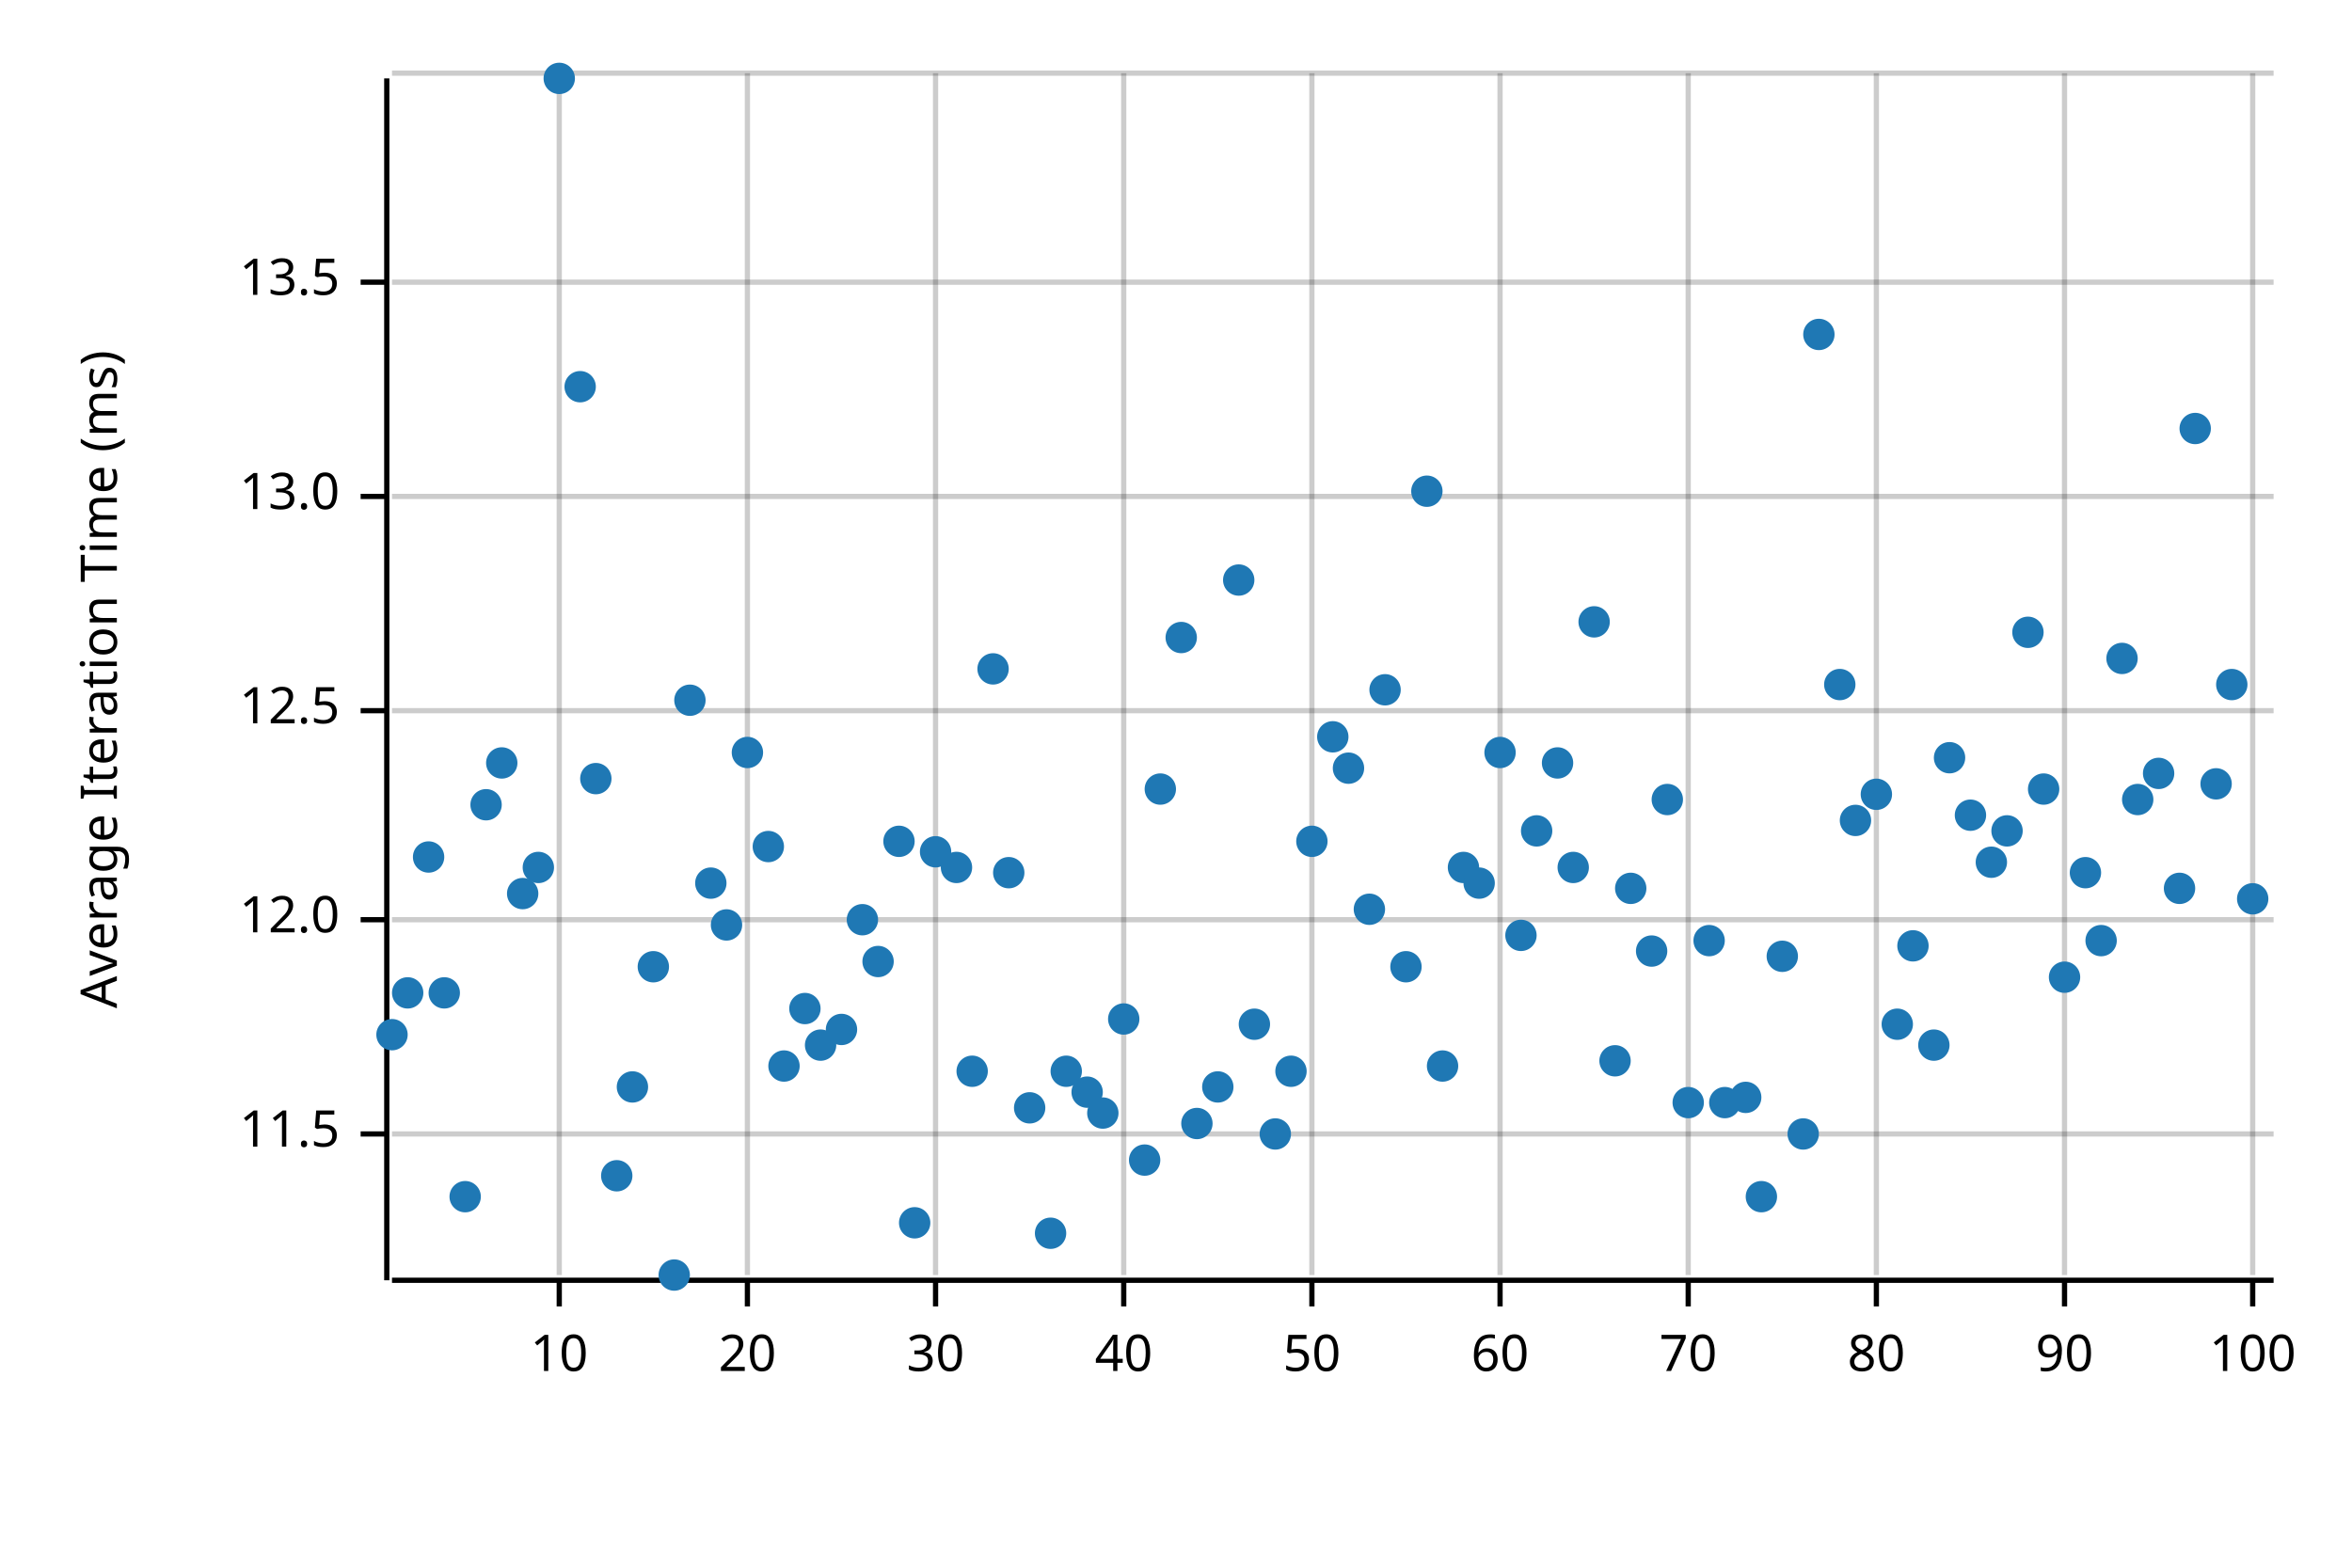
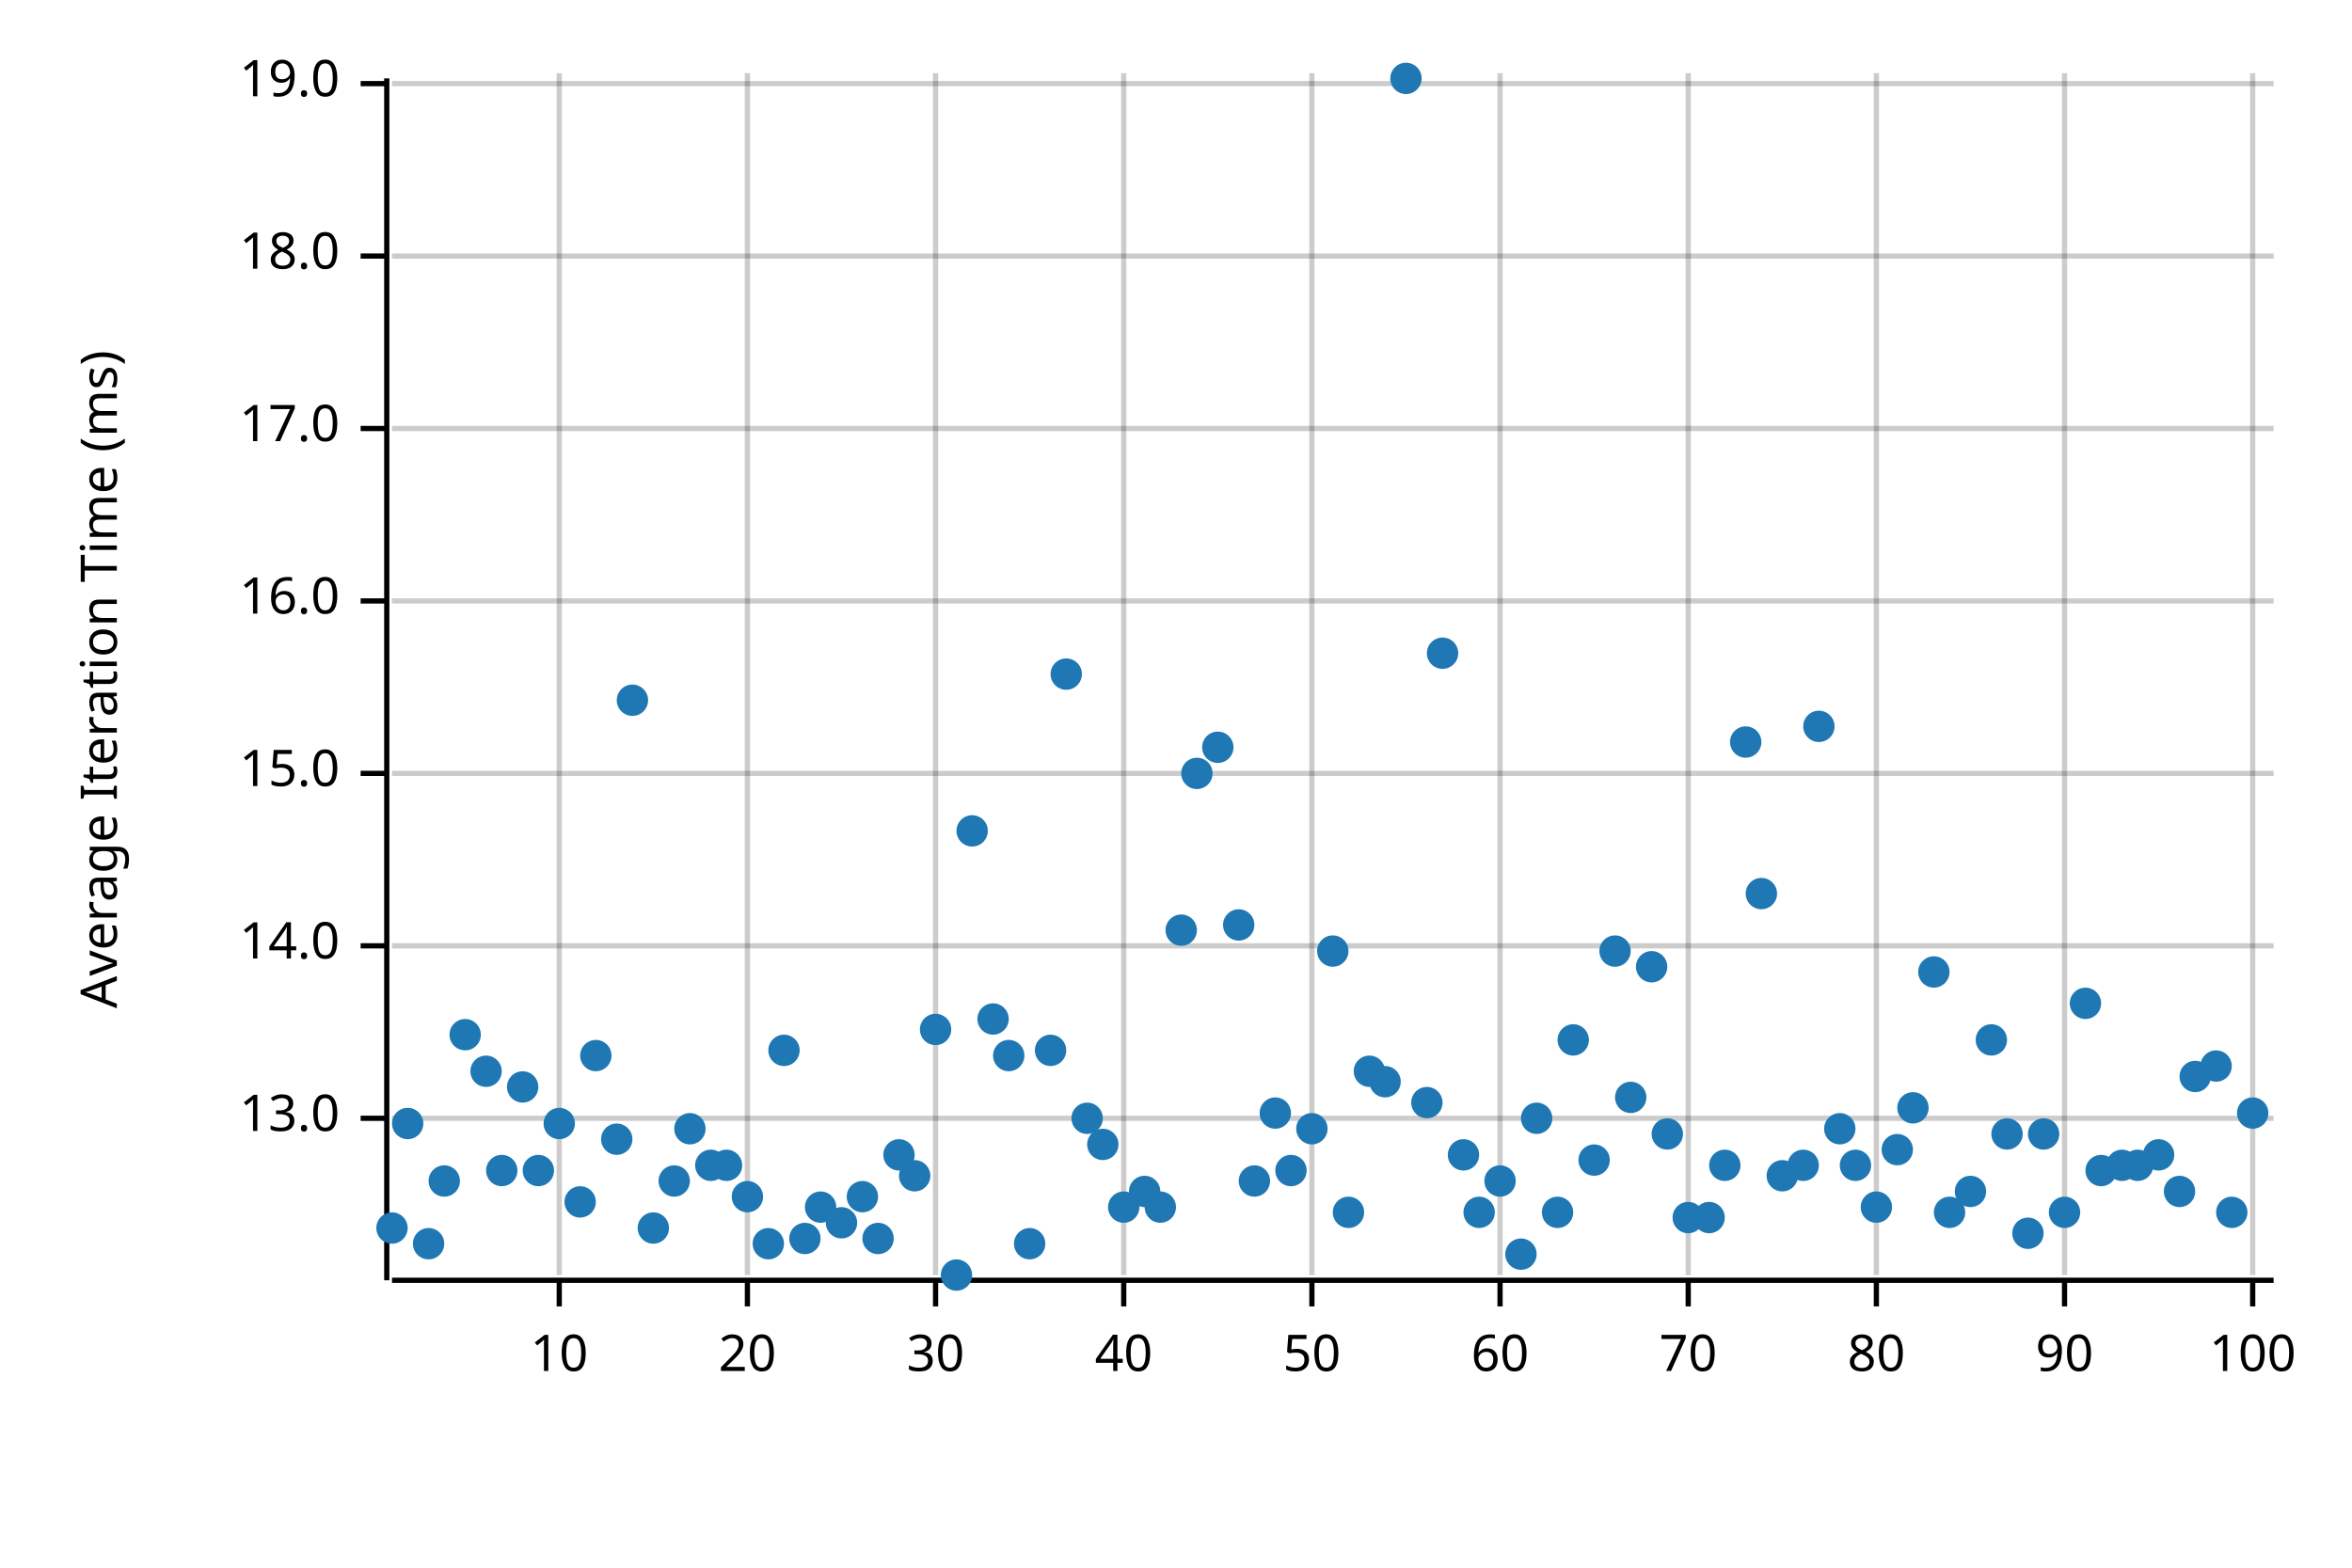
<svg xmlns="http://www.w3.org/2000/svg" width="450" height="300" viewBox="0 0 450 300">
  <text x="15" y="130" dy="0.76em" text-anchor="middle" font-family="sans-serif" font-size="9.677" opacity="1" fill="#000000" transform="rotate(270, 15, 130)">
Average Iteration Time (ms)
</text>
  <line opacity="0.2" stroke="#000000" stroke-width="1" x1="107" y1="244" x2="107" y2="14" />
  <line opacity="0.2" stroke="#000000" stroke-width="1" x1="143" y1="244" x2="143" y2="14" />
  <line opacity="0.2" stroke="#000000" stroke-width="1" x1="179" y1="244" x2="179" y2="14" />
  <line opacity="0.2" stroke="#000000" stroke-width="1" x1="215" y1="244" x2="215" y2="14" />
  <line opacity="0.2" stroke="#000000" stroke-width="1" x1="251" y1="244" x2="251" y2="14" />
  <line opacity="0.2" stroke="#000000" stroke-width="1" x1="287" y1="244" x2="287" y2="14" />
  <line opacity="0.2" stroke="#000000" stroke-width="1" x1="323" y1="244" x2="323" y2="14" />
  <line opacity="0.2" stroke="#000000" stroke-width="1" x1="359" y1="244" x2="359" y2="14" />
  <line opacity="0.2" stroke="#000000" stroke-width="1" x1="395" y1="244" x2="395" y2="14" />
  <line opacity="0.2" stroke="#000000" stroke-width="1" x1="431" y1="244" x2="431" y2="14" />
-   <line opacity="0.2" stroke="#000000" stroke-width="1" x1="75" y1="217" x2="435" y2="217" />
-   <line opacity="0.2" stroke="#000000" stroke-width="1" x1="75" y1="176" x2="435" y2="176" />
-   <line opacity="0.2" stroke="#000000" stroke-width="1" x1="75" y1="136" x2="435" y2="136" />
-   <line opacity="0.2" stroke="#000000" stroke-width="1" x1="75" y1="95" x2="435" y2="95" />
-   <line opacity="0.2" stroke="#000000" stroke-width="1" x1="75" y1="54" x2="435" y2="54" />
-   <line opacity="0.2" stroke="#000000" stroke-width="1" x1="75" y1="14" x2="435" y2="14" />
+   <line opacity="0.2" stroke="#000000" stroke-width="1" x1="75" y1="214" x2="435" y2="214" />
+   <line opacity="0.2" stroke="#000000" stroke-width="1" x1="75" y1="181" x2="435" y2="181" />
+   <line opacity="0.2" stroke="#000000" stroke-width="1" x1="75" y1="148" x2="435" y2="148" />
+   <line opacity="0.2" stroke="#000000" stroke-width="1" x1="75" y1="115" x2="435" y2="115" />
+   <line opacity="0.2" stroke="#000000" stroke-width="1" x1="75" y1="82" x2="435" y2="82" />
+   <line opacity="0.2" stroke="#000000" stroke-width="1" x1="75" y1="49" x2="435" y2="49" />
+   <line opacity="0.2" stroke="#000000" stroke-width="1" x1="75" y1="16" x2="435" y2="16" />
  <polyline fill="none" opacity="1" stroke="#000000" stroke-width="1" points="74,15 74,245 " />
-   <text x="65" y="217" dy="0.5ex" text-anchor="end" font-family="sans-serif" font-size="9.677" opacity="1" fill="#000000">
- 11.5
- </text>
-   <polyline fill="none" opacity="1" stroke="#000000" stroke-width="1" points="69,217 74,217 " />
-   <text x="65" y="176" dy="0.5ex" text-anchor="end" font-family="sans-serif" font-size="9.677" opacity="1" fill="#000000">
- 12.0
- </text>
-   <polyline fill="none" opacity="1" stroke="#000000" stroke-width="1" points="69,176 74,176 " />
-   <text x="65" y="136" dy="0.5ex" text-anchor="end" font-family="sans-serif" font-size="9.677" opacity="1" fill="#000000">
- 12.5
- </text>
-   <polyline fill="none" opacity="1" stroke="#000000" stroke-width="1" points="69,136 74,136 " />
-   <text x="65" y="95" dy="0.5ex" text-anchor="end" font-family="sans-serif" font-size="9.677" opacity="1" fill="#000000">
+   <text x="65" y="214" dy="0.5ex" text-anchor="end" font-family="sans-serif" font-size="9.677" opacity="1" fill="#000000">
13.0
</text>
-   <polyline fill="none" opacity="1" stroke="#000000" stroke-width="1" points="69,95 74,95 " />
-   <text x="65" y="54" dy="0.5ex" text-anchor="end" font-family="sans-serif" font-size="9.677" opacity="1" fill="#000000">
- 13.5
+   <polyline fill="none" opacity="1" stroke="#000000" stroke-width="1" points="69,214 74,214 " />
+   <text x="65" y="181" dy="0.5ex" text-anchor="end" font-family="sans-serif" font-size="9.677" opacity="1" fill="#000000">
+ 14.0
</text>
-   <polyline fill="none" opacity="1" stroke="#000000" stroke-width="1" points="69,54 74,54 " />
+   <polyline fill="none" opacity="1" stroke="#000000" stroke-width="1" points="69,181 74,181 " />
+   <text x="65" y="148" dy="0.5ex" text-anchor="end" font-family="sans-serif" font-size="9.677" opacity="1" fill="#000000">
+ 15.0
+ </text>
+   <polyline fill="none" opacity="1" stroke="#000000" stroke-width="1" points="69,148 74,148 " />
+   <text x="65" y="115" dy="0.5ex" text-anchor="end" font-family="sans-serif" font-size="9.677" opacity="1" fill="#000000">
+ 16.0
+ </text>
+   <polyline fill="none" opacity="1" stroke="#000000" stroke-width="1" points="69,115 74,115 " />
+   <text x="65" y="82" dy="0.5ex" text-anchor="end" font-family="sans-serif" font-size="9.677" opacity="1" fill="#000000">
+ 17.0
+ </text>
+   <polyline fill="none" opacity="1" stroke="#000000" stroke-width="1" points="69,82 74,82 " />
+   <text x="65" y="49" dy="0.5ex" text-anchor="end" font-family="sans-serif" font-size="9.677" opacity="1" fill="#000000">
+ 18.0
+ </text>
+   <polyline fill="none" opacity="1" stroke="#000000" stroke-width="1" points="69,49 74,49 " />
+   <text x="65" y="16" dy="0.5ex" text-anchor="end" font-family="sans-serif" font-size="9.677" opacity="1" fill="#000000">
+ 19.0
+ </text>
+   <polyline fill="none" opacity="1" stroke="#000000" stroke-width="1" points="69,16 74,16 " />
  <polyline fill="none" opacity="1" stroke="#000000" stroke-width="1" points="75,245 435,245 " />
  <text x="107" y="255" dy="0.76em" text-anchor="middle" font-family="sans-serif" font-size="9.677" opacity="1" fill="#000000">
10
</text>
  <polyline fill="none" opacity="1" stroke="#000000" stroke-width="1" points="107,245 107,250 " />
  <text x="143" y="255" dy="0.76em" text-anchor="middle" font-family="sans-serif" font-size="9.677" opacity="1" fill="#000000">
20
</text>
  <polyline fill="none" opacity="1" stroke="#000000" stroke-width="1" points="143,245 143,250 " />
  <text x="179" y="255" dy="0.76em" text-anchor="middle" font-family="sans-serif" font-size="9.677" opacity="1" fill="#000000">
30
</text>
  <polyline fill="none" opacity="1" stroke="#000000" stroke-width="1" points="179,245 179,250 " />
  <text x="215" y="255" dy="0.76em" text-anchor="middle" font-family="sans-serif" font-size="9.677" opacity="1" fill="#000000">
40
</text>
  <polyline fill="none" opacity="1" stroke="#000000" stroke-width="1" points="215,245 215,250 " />
  <text x="251" y="255" dy="0.76em" text-anchor="middle" font-family="sans-serif" font-size="9.677" opacity="1" fill="#000000">
50
</text>
  <polyline fill="none" opacity="1" stroke="#000000" stroke-width="1" points="251,245 251,250 " />
  <text x="287" y="255" dy="0.76em" text-anchor="middle" font-family="sans-serif" font-size="9.677" opacity="1" fill="#000000">
60
</text>
  <polyline fill="none" opacity="1" stroke="#000000" stroke-width="1" points="287,245 287,250 " />
  <text x="323" y="255" dy="0.76em" text-anchor="middle" font-family="sans-serif" font-size="9.677" opacity="1" fill="#000000">
70
</text>
  <polyline fill="none" opacity="1" stroke="#000000" stroke-width="1" points="323,245 323,250 " />
  <text x="359" y="255" dy="0.76em" text-anchor="middle" font-family="sans-serif" font-size="9.677" opacity="1" fill="#000000">
80
</text>
  <polyline fill="none" opacity="1" stroke="#000000" stroke-width="1" points="359,245 359,250 " />
  <text x="395" y="255" dy="0.76em" text-anchor="middle" font-family="sans-serif" font-size="9.677" opacity="1" fill="#000000">
90
</text>
  <polyline fill="none" opacity="1" stroke="#000000" stroke-width="1" points="395,245 395,250 " />
  <text x="431" y="255" dy="0.76em" text-anchor="middle" font-family="sans-serif" font-size="9.677" opacity="1" fill="#000000">
100
</text>
  <polyline fill="none" opacity="1" stroke="#000000" stroke-width="1" points="431,245 431,250 " />
-   <circle cx="75" cy="198" r="3" opacity="1" fill="#1F78B4" stroke="none" stroke-width="1" />
-   <circle cx="78" cy="190" r="3" opacity="1" fill="#1F78B4" stroke="none" stroke-width="1" />
-   <circle cx="82" cy="164" r="3" opacity="1" fill="#1F78B4" stroke="none" stroke-width="1" />
-   <circle cx="85" cy="190" r="3" opacity="1" fill="#1F78B4" stroke="none" stroke-width="1" />
-   <circle cx="89" cy="229" r="3" opacity="1" fill="#1F78B4" stroke="none" stroke-width="1" />
-   <circle cx="93" cy="154" r="3" opacity="1" fill="#1F78B4" stroke="none" stroke-width="1" />
-   <circle cx="96" cy="146" r="3" opacity="1" fill="#1F78B4" stroke="none" stroke-width="1" />
-   <circle cx="100" cy="171" r="3" opacity="1" fill="#1F78B4" stroke="none" stroke-width="1" />
-   <circle cx="103" cy="166" r="3" opacity="1" fill="#1F78B4" stroke="none" stroke-width="1" />
-   <circle cx="107" cy="15" r="3" opacity="1" fill="#1F78B4" stroke="none" stroke-width="1" />
-   <circle cx="111" cy="74" r="3" opacity="1" fill="#1F78B4" stroke="none" stroke-width="1" />
-   <circle cx="114" cy="149" r="3" opacity="1" fill="#1F78B4" stroke="none" stroke-width="1" />
-   <circle cx="118" cy="225" r="3" opacity="1" fill="#1F78B4" stroke="none" stroke-width="1" />
-   <circle cx="121" cy="208" r="3" opacity="1" fill="#1F78B4" stroke="none" stroke-width="1" />
-   <circle cx="125" cy="185" r="3" opacity="1" fill="#1F78B4" stroke="none" stroke-width="1" />
-   <circle cx="129" cy="244" r="3" opacity="1" fill="#1F78B4" stroke="none" stroke-width="1" />
-   <circle cx="132" cy="134" r="3" opacity="1" fill="#1F78B4" stroke="none" stroke-width="1" />
-   <circle cx="136" cy="169" r="3" opacity="1" fill="#1F78B4" stroke="none" stroke-width="1" />
-   <circle cx="139" cy="177" r="3" opacity="1" fill="#1F78B4" stroke="none" stroke-width="1" />
-   <circle cx="143" cy="144" r="3" opacity="1" fill="#1F78B4" stroke="none" stroke-width="1" />
-   <circle cx="147" cy="162" r="3" opacity="1" fill="#1F78B4" stroke="none" stroke-width="1" />
-   <circle cx="150" cy="204" r="3" opacity="1" fill="#1F78B4" stroke="none" stroke-width="1" />
-   <circle cx="154" cy="193" r="3" opacity="1" fill="#1F78B4" stroke="none" stroke-width="1" />
-   <circle cx="157" cy="200" r="3" opacity="1" fill="#1F78B4" stroke="none" stroke-width="1" />
-   <circle cx="161" cy="197" r="3" opacity="1" fill="#1F78B4" stroke="none" stroke-width="1" />
-   <circle cx="165" cy="176" r="3" opacity="1" fill="#1F78B4" stroke="none" stroke-width="1" />
-   <circle cx="168" cy="184" r="3" opacity="1" fill="#1F78B4" stroke="none" stroke-width="1" />
-   <circle cx="172" cy="161" r="3" opacity="1" fill="#1F78B4" stroke="none" stroke-width="1" />
-   <circle cx="175" cy="234" r="3" opacity="1" fill="#1F78B4" stroke="none" stroke-width="1" />
-   <circle cx="179" cy="163" r="3" opacity="1" fill="#1F78B4" stroke="none" stroke-width="1" />
-   <circle cx="183" cy="166" r="3" opacity="1" fill="#1F78B4" stroke="none" stroke-width="1" />
-   <circle cx="186" cy="205" r="3" opacity="1" fill="#1F78B4" stroke="none" stroke-width="1" />
-   <circle cx="190" cy="128" r="3" opacity="1" fill="#1F78B4" stroke="none" stroke-width="1" />
-   <circle cx="193" cy="167" r="3" opacity="1" fill="#1F78B4" stroke="none" stroke-width="1" />
-   <circle cx="197" cy="212" r="3" opacity="1" fill="#1F78B4" stroke="none" stroke-width="1" />
-   <circle cx="201" cy="236" r="3" opacity="1" fill="#1F78B4" stroke="none" stroke-width="1" />
-   <circle cx="204" cy="205" r="3" opacity="1" fill="#1F78B4" stroke="none" stroke-width="1" />
-   <circle cx="208" cy="209" r="3" opacity="1" fill="#1F78B4" stroke="none" stroke-width="1" />
-   <circle cx="211" cy="213" r="3" opacity="1" fill="#1F78B4" stroke="none" stroke-width="1" />
-   <circle cx="215" cy="195" r="3" opacity="1" fill="#1F78B4" stroke="none" stroke-width="1" />
-   <circle cx="219" cy="222" r="3" opacity="1" fill="#1F78B4" stroke="none" stroke-width="1" />
-   <circle cx="222" cy="151" r="3" opacity="1" fill="#1F78B4" stroke="none" stroke-width="1" />
-   <circle cx="226" cy="122" r="3" opacity="1" fill="#1F78B4" stroke="none" stroke-width="1" />
-   <circle cx="229" cy="215" r="3" opacity="1" fill="#1F78B4" stroke="none" stroke-width="1" />
-   <circle cx="233" cy="208" r="3" opacity="1" fill="#1F78B4" stroke="none" stroke-width="1" />
-   <circle cx="237" cy="111" r="3" opacity="1" fill="#1F78B4" stroke="none" stroke-width="1" />
-   <circle cx="240" cy="196" r="3" opacity="1" fill="#1F78B4" stroke="none" stroke-width="1" />
-   <circle cx="244" cy="217" r="3" opacity="1" fill="#1F78B4" stroke="none" stroke-width="1" />
-   <circle cx="247" cy="205" r="3" opacity="1" fill="#1F78B4" stroke="none" stroke-width="1" />
-   <circle cx="251" cy="161" r="3" opacity="1" fill="#1F78B4" stroke="none" stroke-width="1" />
-   <circle cx="255" cy="141" r="3" opacity="1" fill="#1F78B4" stroke="none" stroke-width="1" />
-   <circle cx="258" cy="147" r="3" opacity="1" fill="#1F78B4" stroke="none" stroke-width="1" />
-   <circle cx="262" cy="174" r="3" opacity="1" fill="#1F78B4" stroke="none" stroke-width="1" />
-   <circle cx="265" cy="132" r="3" opacity="1" fill="#1F78B4" stroke="none" stroke-width="1" />
-   <circle cx="269" cy="185" r="3" opacity="1" fill="#1F78B4" stroke="none" stroke-width="1" />
-   <circle cx="273" cy="94" r="3" opacity="1" fill="#1F78B4" stroke="none" stroke-width="1" />
-   <circle cx="276" cy="204" r="3" opacity="1" fill="#1F78B4" stroke="none" stroke-width="1" />
-   <circle cx="280" cy="166" r="3" opacity="1" fill="#1F78B4" stroke="none" stroke-width="1" />
-   <circle cx="283" cy="169" r="3" opacity="1" fill="#1F78B4" stroke="none" stroke-width="1" />
-   <circle cx="287" cy="144" r="3" opacity="1" fill="#1F78B4" stroke="none" stroke-width="1" />
-   <circle cx="291" cy="179" r="3" opacity="1" fill="#1F78B4" stroke="none" stroke-width="1" />
-   <circle cx="294" cy="159" r="3" opacity="1" fill="#1F78B4" stroke="none" stroke-width="1" />
-   <circle cx="298" cy="146" r="3" opacity="1" fill="#1F78B4" stroke="none" stroke-width="1" />
-   <circle cx="301" cy="166" r="3" opacity="1" fill="#1F78B4" stroke="none" stroke-width="1" />
-   <circle cx="305" cy="119" r="3" opacity="1" fill="#1F78B4" stroke="none" stroke-width="1" />
-   <circle cx="309" cy="203" r="3" opacity="1" fill="#1F78B4" stroke="none" stroke-width="1" />
-   <circle cx="312" cy="170" r="3" opacity="1" fill="#1F78B4" stroke="none" stroke-width="1" />
-   <circle cx="316" cy="182" r="3" opacity="1" fill="#1F78B4" stroke="none" stroke-width="1" />
-   <circle cx="319" cy="153" r="3" opacity="1" fill="#1F78B4" stroke="none" stroke-width="1" />
-   <circle cx="323" cy="211" r="3" opacity="1" fill="#1F78B4" stroke="none" stroke-width="1" />
-   <circle cx="327" cy="180" r="3" opacity="1" fill="#1F78B4" stroke="none" stroke-width="1" />
-   <circle cx="330" cy="211" r="3" opacity="1" fill="#1F78B4" stroke="none" stroke-width="1" />
-   <circle cx="334" cy="210" r="3" opacity="1" fill="#1F78B4" stroke="none" stroke-width="1" />
-   <circle cx="337" cy="229" r="3" opacity="1" fill="#1F78B4" stroke="none" stroke-width="1" />
-   <circle cx="341" cy="183" r="3" opacity="1" fill="#1F78B4" stroke="none" stroke-width="1" />
-   <circle cx="345" cy="217" r="3" opacity="1" fill="#1F78B4" stroke="none" stroke-width="1" />
-   <circle cx="348" cy="64" r="3" opacity="1" fill="#1F78B4" stroke="none" stroke-width="1" />
-   <circle cx="352" cy="131" r="3" opacity="1" fill="#1F78B4" stroke="none" stroke-width="1" />
-   <circle cx="355" cy="157" r="3" opacity="1" fill="#1F78B4" stroke="none" stroke-width="1" />
-   <circle cx="359" cy="152" r="3" opacity="1" fill="#1F78B4" stroke="none" stroke-width="1" />
-   <circle cx="363" cy="196" r="3" opacity="1" fill="#1F78B4" stroke="none" stroke-width="1" />
-   <circle cx="366" cy="181" r="3" opacity="1" fill="#1F78B4" stroke="none" stroke-width="1" />
-   <circle cx="370" cy="200" r="3" opacity="1" fill="#1F78B4" stroke="none" stroke-width="1" />
-   <circle cx="373" cy="145" r="3" opacity="1" fill="#1F78B4" stroke="none" stroke-width="1" />
-   <circle cx="377" cy="156" r="3" opacity="1" fill="#1F78B4" stroke="none" stroke-width="1" />
-   <circle cx="381" cy="165" r="3" opacity="1" fill="#1F78B4" stroke="none" stroke-width="1" />
-   <circle cx="384" cy="159" r="3" opacity="1" fill="#1F78B4" stroke="none" stroke-width="1" />
-   <circle cx="388" cy="121" r="3" opacity="1" fill="#1F78B4" stroke="none" stroke-width="1" />
-   <circle cx="391" cy="151" r="3" opacity="1" fill="#1F78B4" stroke="none" stroke-width="1" />
-   <circle cx="395" cy="187" r="3" opacity="1" fill="#1F78B4" stroke="none" stroke-width="1" />
-   <circle cx="399" cy="167" r="3" opacity="1" fill="#1F78B4" stroke="none" stroke-width="1" />
-   <circle cx="402" cy="180" r="3" opacity="1" fill="#1F78B4" stroke="none" stroke-width="1" />
-   <circle cx="406" cy="126" r="3" opacity="1" fill="#1F78B4" stroke="none" stroke-width="1" />
-   <circle cx="409" cy="153" r="3" opacity="1" fill="#1F78B4" stroke="none" stroke-width="1" />
-   <circle cx="413" cy="148" r="3" opacity="1" fill="#1F78B4" stroke="none" stroke-width="1" />
-   <circle cx="417" cy="170" r="3" opacity="1" fill="#1F78B4" stroke="none" stroke-width="1" />
-   <circle cx="420" cy="82" r="3" opacity="1" fill="#1F78B4" stroke="none" stroke-width="1" />
-   <circle cx="424" cy="150" r="3" opacity="1" fill="#1F78B4" stroke="none" stroke-width="1" />
-   <circle cx="427" cy="131" r="3" opacity="1" fill="#1F78B4" stroke="none" stroke-width="1" />
-   <circle cx="431" cy="172" r="3" opacity="1" fill="#1F78B4" stroke="none" stroke-width="1" />
+   <circle cx="75" cy="235" r="3" opacity="1" fill="#1F78B4" stroke="none" stroke-width="1" />
+   <circle cx="78" cy="215" r="3" opacity="1" fill="#1F78B4" stroke="none" stroke-width="1" />
+   <circle cx="82" cy="238" r="3" opacity="1" fill="#1F78B4" stroke="none" stroke-width="1" />
+   <circle cx="85" cy="226" r="3" opacity="1" fill="#1F78B4" stroke="none" stroke-width="1" />
+   <circle cx="89" cy="198" r="3" opacity="1" fill="#1F78B4" stroke="none" stroke-width="1" />
+   <circle cx="93" cy="205" r="3" opacity="1" fill="#1F78B4" stroke="none" stroke-width="1" />
+   <circle cx="96" cy="224" r="3" opacity="1" fill="#1F78B4" stroke="none" stroke-width="1" />
+   <circle cx="100" cy="208" r="3" opacity="1" fill="#1F78B4" stroke="none" stroke-width="1" />
+   <circle cx="103" cy="224" r="3" opacity="1" fill="#1F78B4" stroke="none" stroke-width="1" />
+   <circle cx="107" cy="215" r="3" opacity="1" fill="#1F78B4" stroke="none" stroke-width="1" />
+   <circle cx="111" cy="230" r="3" opacity="1" fill="#1F78B4" stroke="none" stroke-width="1" />
+   <circle cx="114" cy="202" r="3" opacity="1" fill="#1F78B4" stroke="none" stroke-width="1" />
+   <circle cx="118" cy="218" r="3" opacity="1" fill="#1F78B4" stroke="none" stroke-width="1" />
+   <circle cx="121" cy="134" r="3" opacity="1" fill="#1F78B4" stroke="none" stroke-width="1" />
+   <circle cx="125" cy="235" r="3" opacity="1" fill="#1F78B4" stroke="none" stroke-width="1" />
+   <circle cx="129" cy="226" r="3" opacity="1" fill="#1F78B4" stroke="none" stroke-width="1" />
+   <circle cx="132" cy="216" r="3" opacity="1" fill="#1F78B4" stroke="none" stroke-width="1" />
+   <circle cx="136" cy="223" r="3" opacity="1" fill="#1F78B4" stroke="none" stroke-width="1" />
+   <circle cx="139" cy="223" r="3" opacity="1" fill="#1F78B4" stroke="none" stroke-width="1" />
+   <circle cx="143" cy="229" r="3" opacity="1" fill="#1F78B4" stroke="none" stroke-width="1" />
+   <circle cx="147" cy="238" r="3" opacity="1" fill="#1F78B4" stroke="none" stroke-width="1" />
+   <circle cx="150" cy="201" r="3" opacity="1" fill="#1F78B4" stroke="none" stroke-width="1" />
+   <circle cx="154" cy="237" r="3" opacity="1" fill="#1F78B4" stroke="none" stroke-width="1" />
+   <circle cx="157" cy="231" r="3" opacity="1" fill="#1F78B4" stroke="none" stroke-width="1" />
+   <circle cx="161" cy="234" r="3" opacity="1" fill="#1F78B4" stroke="none" stroke-width="1" />
+   <circle cx="165" cy="229" r="3" opacity="1" fill="#1F78B4" stroke="none" stroke-width="1" />
+   <circle cx="168" cy="237" r="3" opacity="1" fill="#1F78B4" stroke="none" stroke-width="1" />
+   <circle cx="172" cy="221" r="3" opacity="1" fill="#1F78B4" stroke="none" stroke-width="1" />
+   <circle cx="175" cy="225" r="3" opacity="1" fill="#1F78B4" stroke="none" stroke-width="1" />
+   <circle cx="179" cy="197" r="3" opacity="1" fill="#1F78B4" stroke="none" stroke-width="1" />
+   <circle cx="183" cy="244" r="3" opacity="1" fill="#1F78B4" stroke="none" stroke-width="1" />
+   <circle cx="186" cy="159" r="3" opacity="1" fill="#1F78B4" stroke="none" stroke-width="1" />
+   <circle cx="190" cy="195" r="3" opacity="1" fill="#1F78B4" stroke="none" stroke-width="1" />
+   <circle cx="193" cy="202" r="3" opacity="1" fill="#1F78B4" stroke="none" stroke-width="1" />
+   <circle cx="197" cy="238" r="3" opacity="1" fill="#1F78B4" stroke="none" stroke-width="1" />
+   <circle cx="201" cy="201" r="3" opacity="1" fill="#1F78B4" stroke="none" stroke-width="1" />
+   <circle cx="204" cy="129" r="3" opacity="1" fill="#1F78B4" stroke="none" stroke-width="1" />
+   <circle cx="208" cy="214" r="3" opacity="1" fill="#1F78B4" stroke="none" stroke-width="1" />
+   <circle cx="211" cy="219" r="3" opacity="1" fill="#1F78B4" stroke="none" stroke-width="1" />
+   <circle cx="215" cy="231" r="3" opacity="1" fill="#1F78B4" stroke="none" stroke-width="1" />
+   <circle cx="219" cy="228" r="3" opacity="1" fill="#1F78B4" stroke="none" stroke-width="1" />
+   <circle cx="222" cy="231" r="3" opacity="1" fill="#1F78B4" stroke="none" stroke-width="1" />
+   <circle cx="226" cy="178" r="3" opacity="1" fill="#1F78B4" stroke="none" stroke-width="1" />
+   <circle cx="229" cy="148" r="3" opacity="1" fill="#1F78B4" stroke="none" stroke-width="1" />
+   <circle cx="233" cy="143" r="3" opacity="1" fill="#1F78B4" stroke="none" stroke-width="1" />
+   <circle cx="237" cy="177" r="3" opacity="1" fill="#1F78B4" stroke="none" stroke-width="1" />
+   <circle cx="240" cy="226" r="3" opacity="1" fill="#1F78B4" stroke="none" stroke-width="1" />
+   <circle cx="244" cy="213" r="3" opacity="1" fill="#1F78B4" stroke="none" stroke-width="1" />
+   <circle cx="247" cy="224" r="3" opacity="1" fill="#1F78B4" stroke="none" stroke-width="1" />
+   <circle cx="251" cy="216" r="3" opacity="1" fill="#1F78B4" stroke="none" stroke-width="1" />
+   <circle cx="255" cy="182" r="3" opacity="1" fill="#1F78B4" stroke="none" stroke-width="1" />
+   <circle cx="258" cy="232" r="3" opacity="1" fill="#1F78B4" stroke="none" stroke-width="1" />
+   <circle cx="262" cy="205" r="3" opacity="1" fill="#1F78B4" stroke="none" stroke-width="1" />
+   <circle cx="265" cy="207" r="3" opacity="1" fill="#1F78B4" stroke="none" stroke-width="1" />
+   <circle cx="269" cy="15" r="3" opacity="1" fill="#1F78B4" stroke="none" stroke-width="1" />
+   <circle cx="273" cy="211" r="3" opacity="1" fill="#1F78B4" stroke="none" stroke-width="1" />
+   <circle cx="276" cy="125" r="3" opacity="1" fill="#1F78B4" stroke="none" stroke-width="1" />
+   <circle cx="280" cy="221" r="3" opacity="1" fill="#1F78B4" stroke="none" stroke-width="1" />
+   <circle cx="283" cy="232" r="3" opacity="1" fill="#1F78B4" stroke="none" stroke-width="1" />
+   <circle cx="287" cy="226" r="3" opacity="1" fill="#1F78B4" stroke="none" stroke-width="1" />
+   <circle cx="291" cy="240" r="3" opacity="1" fill="#1F78B4" stroke="none" stroke-width="1" />
+   <circle cx="294" cy="214" r="3" opacity="1" fill="#1F78B4" stroke="none" stroke-width="1" />
+   <circle cx="298" cy="232" r="3" opacity="1" fill="#1F78B4" stroke="none" stroke-width="1" />
+   <circle cx="301" cy="199" r="3" opacity="1" fill="#1F78B4" stroke="none" stroke-width="1" />
+   <circle cx="305" cy="222" r="3" opacity="1" fill="#1F78B4" stroke="none" stroke-width="1" />
+   <circle cx="309" cy="182" r="3" opacity="1" fill="#1F78B4" stroke="none" stroke-width="1" />
+   <circle cx="312" cy="210" r="3" opacity="1" fill="#1F78B4" stroke="none" stroke-width="1" />
+   <circle cx="316" cy="185" r="3" opacity="1" fill="#1F78B4" stroke="none" stroke-width="1" />
+   <circle cx="319" cy="217" r="3" opacity="1" fill="#1F78B4" stroke="none" stroke-width="1" />
+   <circle cx="323" cy="233" r="3" opacity="1" fill="#1F78B4" stroke="none" stroke-width="1" />
+   <circle cx="327" cy="233" r="3" opacity="1" fill="#1F78B4" stroke="none" stroke-width="1" />
+   <circle cx="330" cy="223" r="3" opacity="1" fill="#1F78B4" stroke="none" stroke-width="1" />
+   <circle cx="334" cy="142" r="3" opacity="1" fill="#1F78B4" stroke="none" stroke-width="1" />
+   <circle cx="337" cy="171" r="3" opacity="1" fill="#1F78B4" stroke="none" stroke-width="1" />
+   <circle cx="341" cy="225" r="3" opacity="1" fill="#1F78B4" stroke="none" stroke-width="1" />
+   <circle cx="345" cy="223" r="3" opacity="1" fill="#1F78B4" stroke="none" stroke-width="1" />
+   <circle cx="348" cy="139" r="3" opacity="1" fill="#1F78B4" stroke="none" stroke-width="1" />
+   <circle cx="352" cy="216" r="3" opacity="1" fill="#1F78B4" stroke="none" stroke-width="1" />
+   <circle cx="355" cy="223" r="3" opacity="1" fill="#1F78B4" stroke="none" stroke-width="1" />
+   <circle cx="359" cy="231" r="3" opacity="1" fill="#1F78B4" stroke="none" stroke-width="1" />
+   <circle cx="363" cy="220" r="3" opacity="1" fill="#1F78B4" stroke="none" stroke-width="1" />
+   <circle cx="366" cy="212" r="3" opacity="1" fill="#1F78B4" stroke="none" stroke-width="1" />
+   <circle cx="370" cy="186" r="3" opacity="1" fill="#1F78B4" stroke="none" stroke-width="1" />
+   <circle cx="373" cy="232" r="3" opacity="1" fill="#1F78B4" stroke="none" stroke-width="1" />
+   <circle cx="377" cy="228" r="3" opacity="1" fill="#1F78B4" stroke="none" stroke-width="1" />
+   <circle cx="381" cy="199" r="3" opacity="1" fill="#1F78B4" stroke="none" stroke-width="1" />
+   <circle cx="384" cy="217" r="3" opacity="1" fill="#1F78B4" stroke="none" stroke-width="1" />
+   <circle cx="388" cy="236" r="3" opacity="1" fill="#1F78B4" stroke="none" stroke-width="1" />
+   <circle cx="391" cy="217" r="3" opacity="1" fill="#1F78B4" stroke="none" stroke-width="1" />
+   <circle cx="395" cy="232" r="3" opacity="1" fill="#1F78B4" stroke="none" stroke-width="1" />
+   <circle cx="399" cy="192" r="3" opacity="1" fill="#1F78B4" stroke="none" stroke-width="1" />
+   <circle cx="402" cy="224" r="3" opacity="1" fill="#1F78B4" stroke="none" stroke-width="1" />
+   <circle cx="406" cy="223" r="3" opacity="1" fill="#1F78B4" stroke="none" stroke-width="1" />
+   <circle cx="409" cy="223" r="3" opacity="1" fill="#1F78B4" stroke="none" stroke-width="1" />
+   <circle cx="413" cy="221" r="3" opacity="1" fill="#1F78B4" stroke="none" stroke-width="1" />
+   <circle cx="417" cy="228" r="3" opacity="1" fill="#1F78B4" stroke="none" stroke-width="1" />
+   <circle cx="420" cy="206" r="3" opacity="1" fill="#1F78B4" stroke="none" stroke-width="1" />
+   <circle cx="424" cy="204" r="3" opacity="1" fill="#1F78B4" stroke="none" stroke-width="1" />
+   <circle cx="427" cy="232" r="3" opacity="1" fill="#1F78B4" stroke="none" stroke-width="1" />
+   <circle cx="431" cy="213" r="3" opacity="1" fill="#1F78B4" stroke="none" stroke-width="1" />
</svg>
